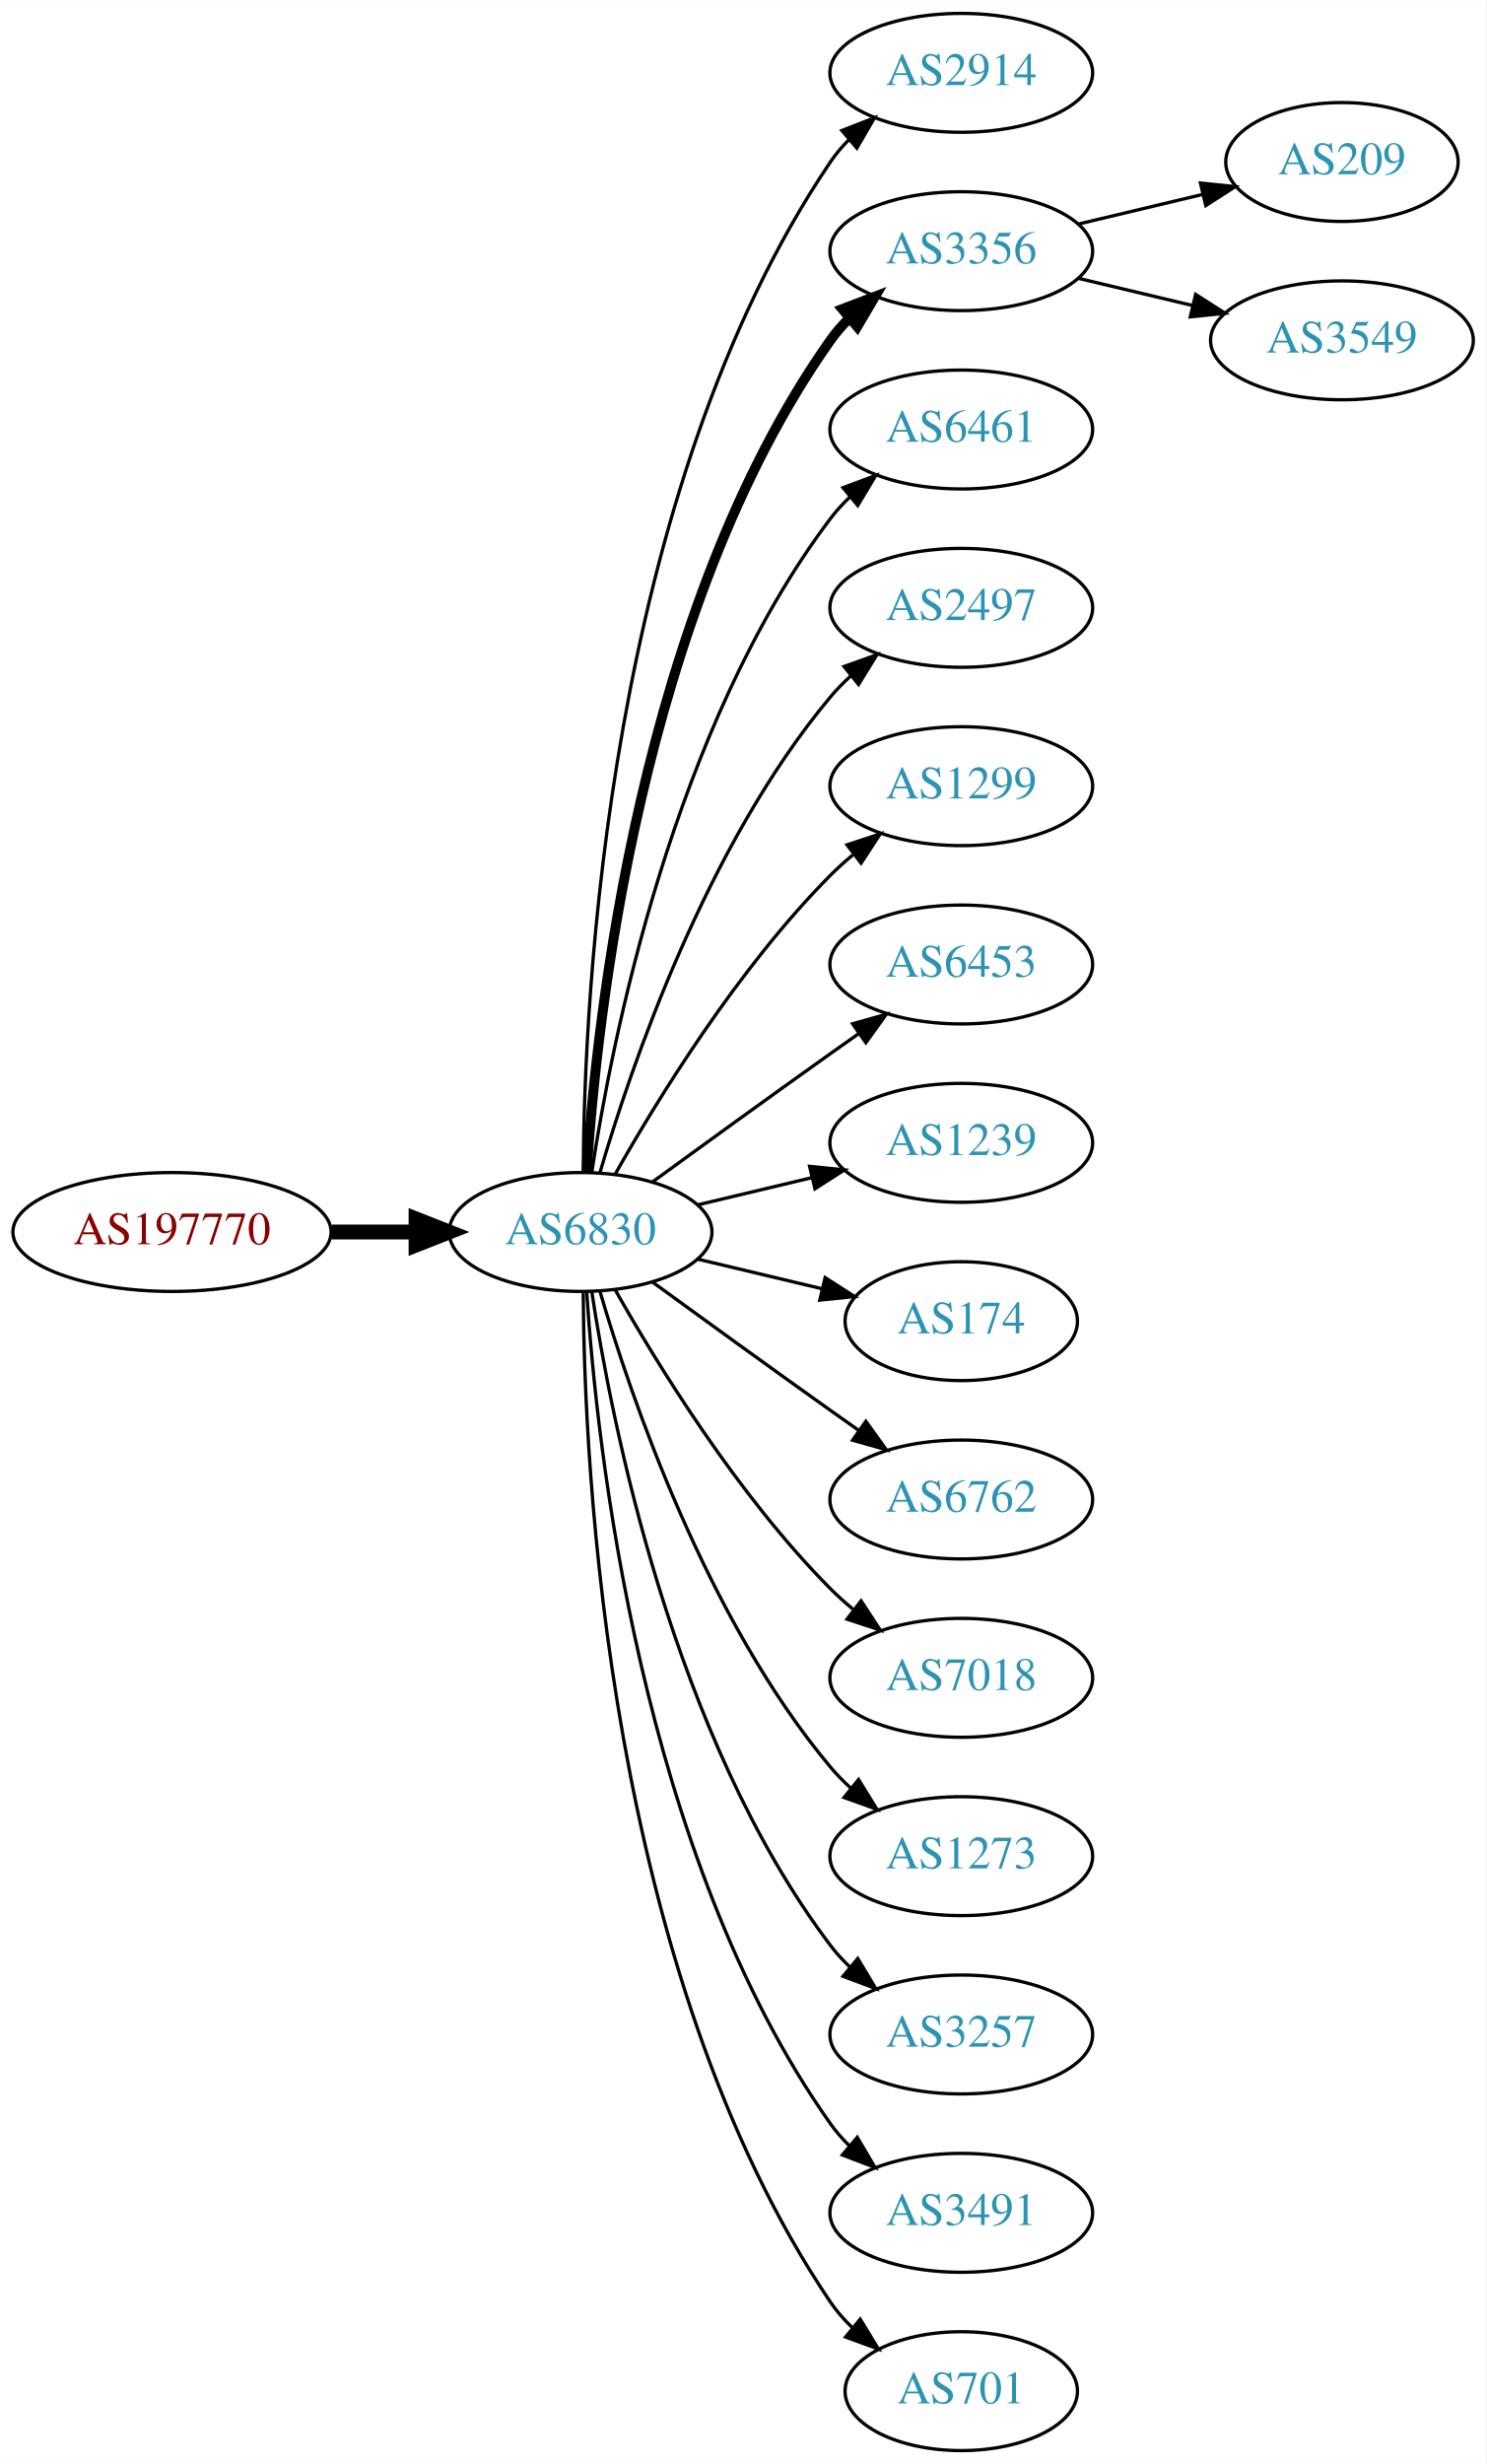
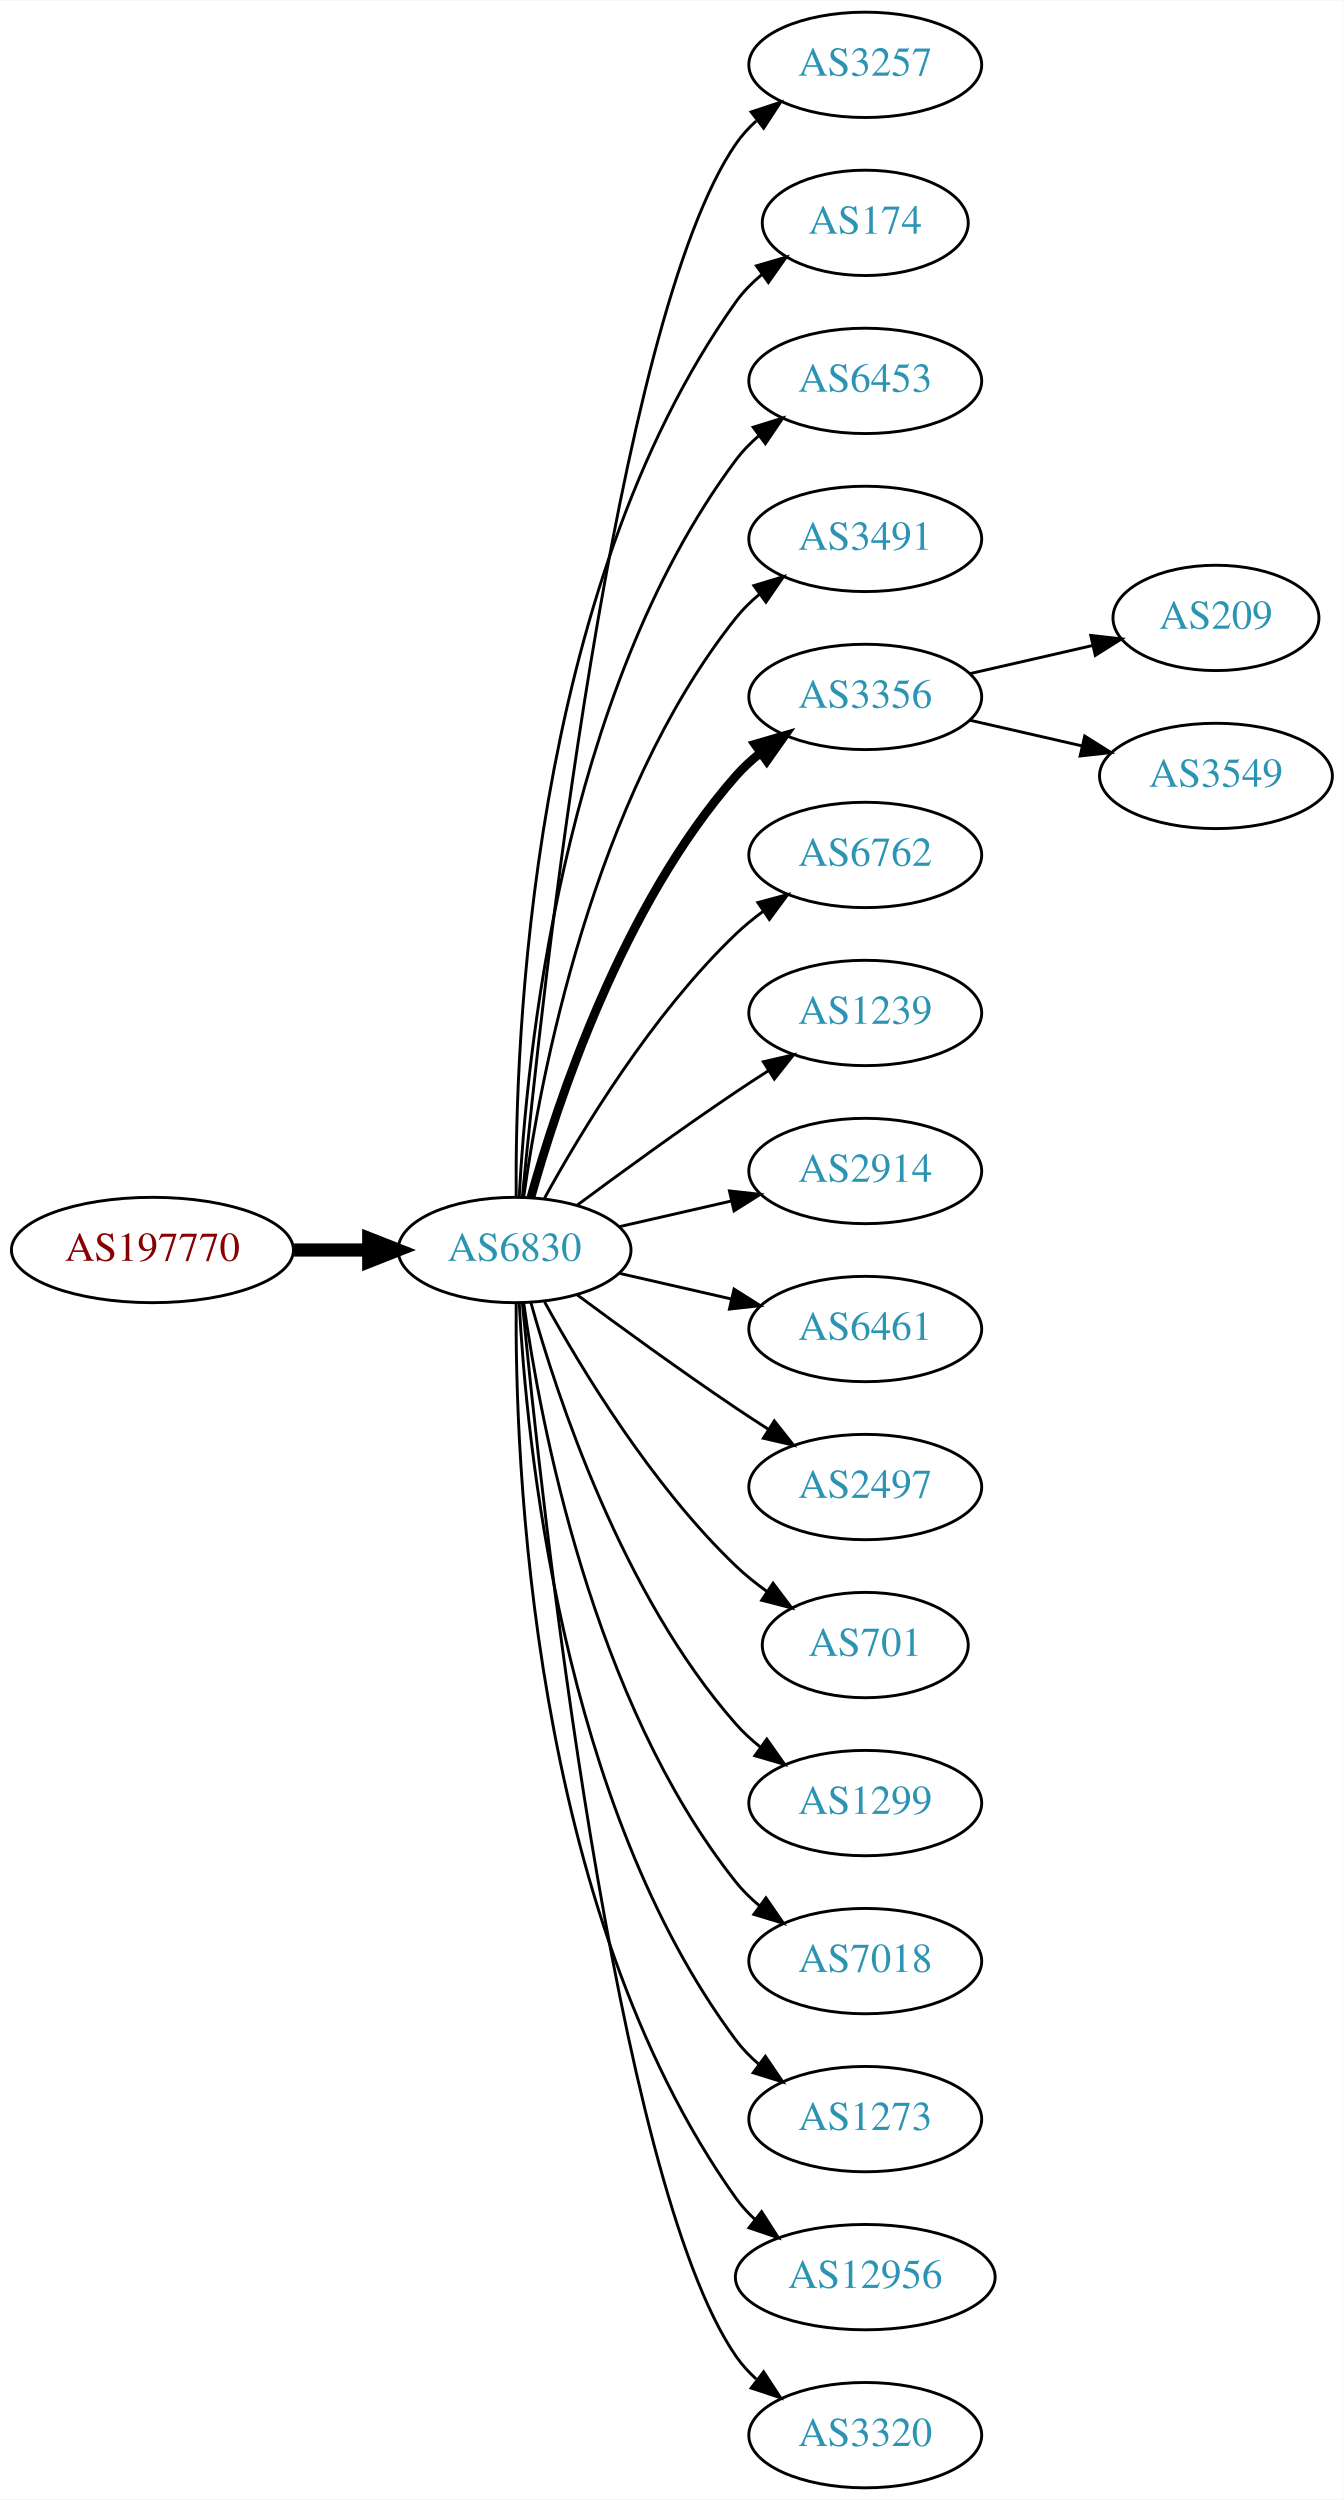
- <svg xmlns="http://www.w3.org/2000/svg" xmlns:xlink="http://www.w3.org/1999/xlink" width="450pt" height="746pt" viewBox="0.00 0.00 450.07 746.00">
-   <g id="graph0" class="graph" transform="scale(1 1) rotate(0) translate(4 742)">
-     <polygon fill="white" stroke="none" points="-4,4 -4,-742 446.07,-742 446.07,4 -4,4" />
+ <svg xmlns="http://www.w3.org/2000/svg" xmlns:xlink="http://www.w3.org/1999/xlink" width="459pt" height="854pt" viewBox="0.00 0.00 459.17 854.00">
+   <g id="graph0" class="graph" transform="scale(1 1) rotate(0) translate(4 850)">
+     <polygon fill="white" stroke="none" points="-4,4 -4,-850 455.17,-850 455.17,4 -4,4" />
    <g id="node1" class="node">
      <g id="a_node1">
        <a xlink:href="/asn/197770" xlink:title="AS197770 ~ Aktiv Online GmbH [AT]">
-           <ellipse fill="#ffffff" stroke="black" cx="48.096" cy="-369" rx="48.192" ry="18" />
-           <text text-anchor="middle" x="48.096" y="-365.3" font-family="Times,serif" font-size="14.00" fill="#880000">AS197770</text>
+           <ellipse fill="#ffffff" stroke="black" cx="48.096" cy="-423" rx="48.192" ry="18" />
+           <text text-anchor="middle" x="48.096" y="-419.3" font-family="Times,serif" font-size="14.00" fill="#880000">AS197770</text>
        </a>
      </g>
    </g>
    <g id="node2" class="node">
      <g id="a_node2">
        <a xlink:href="/asn/6830" xlink:title="AS6830 ~ LGI-UPC [AT]">
-           <ellipse fill="#ffffff" stroke="black" cx="171.838" cy="-369" rx="39.794" ry="18" />
-           <text text-anchor="middle" x="171.838" y="-365.3" font-family="Times,serif" font-size="14.00" fill="#2c94b3">AS6830</text>
+           <ellipse fill="#ffffff" stroke="black" cx="171.838" cy="-423" rx="39.794" ry="18" />
+           <text text-anchor="middle" x="171.838" y="-419.3" font-family="Times,serif" font-size="14.00" fill="#2c94b3">AS6830</text>
        </a>
      </g>
    </g>
    <g id="edge1" class="edge">
-       <path fill="none" stroke="black" stroke-width="4.5" d="M96.513,-369C104.867,-369 113.577,-369 121.969,-369" />
-       <polygon fill="black" stroke="black" stroke-width="4.5" points="122.004,-372.938 132.004,-369 122.004,-365.063 122.004,-372.938" />
+       <path fill="none" stroke="black" stroke-width="4.5" d="M96.513,-423C104.867,-423 113.577,-423 121.969,-423" />
+       <polygon fill="black" stroke="black" stroke-width="4.5" points="122.004,-426.938 132.004,-423 122.004,-419.063 122.004,-426.938" />
    </g>
    <g id="node3" class="node">
      <g id="a_node3">
-         <a xlink:href="/asn/2914" xlink:title="AS2914 ~ NTT America, Inc. [US]">
-           <ellipse fill="#ffffff" stroke="black" cx="287.131" cy="-720" rx="39.794" ry="18" />
-           <text text-anchor="middle" x="287.131" y="-716.3" font-family="Times,serif" font-size="14.00" fill="#2c94b3">AS2914</text>
+         <a xlink:href="/asn/3257" xlink:title="AS3257 ~ GTT [DE]">
+           <ellipse fill="#ffffff" stroke="black" cx="291.681" cy="-828" rx="39.794" ry="18" />
+           <text text-anchor="middle" x="291.681" y="-824.3" font-family="Times,serif" font-size="14.00" fill="#2c94b3">AS3257</text>
        </a>
      </g>
    </g>
    <g id="edge2" class="edge">
-       <path fill="none" stroke="black" d="M172.635,-387.265C172.915,-439.599 179.831,-592.764 247.484,-693 249.116,-695.417 251.041,-697.684 253.148,-699.796" />
-       <polygon fill="black" stroke="black" points="250.966,-702.536 260.842,-706.373 255.515,-697.215 250.966,-702.536" />
+       <path fill="none" stroke="black" d="M174.504,-441.084C180.953,-508.004 206.006,-740.832 247.484,-801 249.442,-803.84 251.806,-806.441 254.406,-808.81" />
+       <polygon fill="black" stroke="black" points="252.69,-811.905 262.75,-815.229 256.958,-806.357 252.69,-811.905" />
    </g>
    <g id="node4" class="node">
      <g id="a_node4">
-         <a xlink:href="/asn/3356" xlink:title="AS3356 ~ Level 3 Parent, LLC [US]">
-           <ellipse fill="#ffffff" stroke="black" cx="287.131" cy="-666" rx="39.794" ry="18" />
-           <text text-anchor="middle" x="287.131" y="-662.3" font-family="Times,serif" font-size="14.00" fill="#2c94b3">AS3356</text>
+         <a xlink:href="/asn/174" xlink:title="AS174 ~ Cogent Communications [US]">
+           <ellipse fill="#ffffff" stroke="black" cx="291.681" cy="-774" rx="35.194" ry="18" />
+           <text text-anchor="middle" x="291.681" y="-770.3" font-family="Times,serif" font-size="14.00" fill="#2c94b3">AS174</text>
        </a>
      </g>
    </g>
    <g id="edge3" class="edge">
-       <path fill="none" stroke="black" stroke-width="3" d="M173.693,-387.185C176.687,-433.425 189.933,-557.589 247.484,-639 249.168,-641.381 251.131,-643.622 253.263,-645.716" />
-       <polygon fill="black" stroke="black" stroke-width="3" points="251.109,-648.478 261.006,-652.259 255.627,-643.132 251.109,-648.478" />
+       <path fill="none" stroke="black" d="M172.387,-441.063C171.967,-493.503 177.121,-648.293 247.484,-747 249.968,-750.484 253.055,-753.615 256.429,-756.402" />
+       <polygon fill="black" stroke="black" points="254.501,-759.326 264.674,-762.287 258.568,-753.629 254.501,-759.326" />
    </g>
    <g id="node5" class="node">
      <g id="a_node5">
-         <a xlink:href="/asn/6461" xlink:title="AS6461 ~ Zayo Bandwidth [US]">
-           <ellipse fill="#ffffff" stroke="black" cx="287.131" cy="-612" rx="39.794" ry="18" />
-           <text text-anchor="middle" x="287.131" y="-608.3" font-family="Times,serif" font-size="14.00" fill="#2c94b3">AS6461</text>
+         <a xlink:href="/asn/6453" xlink:title="AS6453 ~ TATA COMMUNICATIONS (AMERICA) INC [US]">
+           <ellipse fill="#ffffff" stroke="black" cx="291.681" cy="-720" rx="39.794" ry="18" />
+           <text text-anchor="middle" x="291.681" y="-716.3" font-family="Times,serif" font-size="14.00" fill="#2c94b3">AS6453</text>
        </a>
      </g>
    </g>
    <g id="edge4" class="edge">
-       <path fill="none" stroke="black" d="M175.215,-386.986C181.188,-426.422 199.899,-521.995 247.484,-585 249.242,-587.327 251.258,-589.529 253.428,-591.596" />
-       <polygon fill="black" stroke="black" points="251.313,-594.389 261.241,-598.088 255.787,-589.005 251.313,-594.389" />
+       <path fill="none" stroke="black" d="M173.43,-441.023C175.806,-487.412 187.724,-612.893 247.484,-693 249.732,-696.013 252.424,-698.769 255.35,-701.272" />
+       <polygon fill="black" stroke="black" points="253.381,-704.169 263.502,-707.303 257.545,-698.542 253.381,-704.169" />
    </g>
    <g id="node6" class="node">
      <g id="a_node6">
-         <a xlink:href="/asn/2497" xlink:title="AS2497 ~ Internet Initiative Japan Inc. [JP]">
-           <ellipse fill="#ffffff" stroke="black" cx="287.131" cy="-558" rx="39.794" ry="18" />
-           <text text-anchor="middle" x="287.131" y="-554.3" font-family="Times,serif" font-size="14.00" fill="#2c94b3">AS2497</text>
+         <a xlink:href="/asn/3491" xlink:title="AS3491 ~ PCCW Global, Inc. [US]">
+           <ellipse fill="#ffffff" stroke="black" cx="291.681" cy="-666" rx="39.794" ry="18" />
+           <text text-anchor="middle" x="291.681" y="-662.3" font-family="Times,serif" font-size="14.00" fill="#2c94b3">AS3491</text>
        </a>
      </g>
    </g>
    <g id="edge5" class="edge">
-       <path fill="none" stroke="black" d="M177.712,-387.002C187.026,-418.844 209.843,-485.981 247.484,-531 249.355,-533.237 251.453,-535.374 253.679,-537.396" />
-       <polygon fill="black" stroke="black" points="251.623,-540.234 261.598,-543.804 256.026,-534.793 251.623,-540.234" />
+       <path fill="none" stroke="black" d="M174.977,-441.17C180.477,-480.974 198.303,-577.233 247.484,-639 249.826,-641.94 252.58,-644.649 255.546,-647.121" />
+       <polygon fill="black" stroke="black" points="253.611,-650.042 263.752,-653.11 257.738,-644.388 253.611,-650.042" />
    </g>
    <g id="node7" class="node">
      <g id="a_node7">
-         <a xlink:href="/asn/1299" xlink:title="AS1299 ~ Telia Carrier [EU]">
-           <ellipse fill="#ffffff" stroke="black" cx="287.131" cy="-504" rx="39.794" ry="18" />
-           <text text-anchor="middle" x="287.131" y="-500.3" font-family="Times,serif" font-size="14.00" fill="#2c94b3">AS1299</text>
+         <a xlink:href="/asn/3356" xlink:title="AS3356 ~ Level 3 Parent, LLC [US]">
+           <ellipse fill="#ffffff" stroke="black" cx="291.681" cy="-612" rx="39.794" ry="18" />
+           <text text-anchor="middle" x="291.681" y="-608.3" font-family="Times,serif" font-size="14.00" fill="#2c94b3">AS3356</text>
        </a>
      </g>
    </g>
    <g id="edge6" class="edge">
-       <path fill="none" stroke="black" d="M182.298,-386.49C195.08,-409.096 219.512,-448.886 247.484,-477 249.595,-479.121 251.891,-481.188 254.277,-483.171" />
-       <polygon fill="black" stroke="black" points="252.529,-486.242 262.592,-489.556 256.792,-480.69 252.529,-486.242" />
+       <path fill="none" stroke="black" stroke-width="3" d="M177.411,-440.946C186.317,-472.995 208.601,-540.842 247.484,-585 249.968,-587.821 252.818,-590.449 255.844,-592.871" />
+       <polygon fill="black" stroke="black" stroke-width="3" points="253.961,-595.828 264.133,-598.791 258.029,-590.131 253.961,-595.828" />
    </g>
    <g id="node8" class="node">
      <g id="a_node8">
-         <a xlink:href="/asn/6453" xlink:title="AS6453 ~ TATA COMMUNICATIONS (AMERICA) INC [US]">
-           <ellipse fill="#ffffff" stroke="black" cx="287.131" cy="-450" rx="39.794" ry="18" />
-           <text text-anchor="middle" x="287.131" y="-446.3" font-family="Times,serif" font-size="14.00" fill="#2c94b3">AS6453</text>
+         <a xlink:href="/asn/6762" xlink:title="AS6762 ~ TELECOM ITALIA SPARKLE S.p.A. [IT]">
+           <ellipse fill="#ffffff" stroke="black" cx="291.681" cy="-558" rx="39.794" ry="18" />
+           <text text-anchor="middle" x="291.681" y="-554.3" font-family="Times,serif" font-size="14.00" fill="#2c94b3">AS6762</text>
        </a>
      </g>
    </g>
    <g id="edge7" class="edge">
-       <path fill="none" stroke="black" d="M193.686,-384.222C208.62,-395.091 229.234,-410.025 247.484,-423 250.305,-425.005 253.248,-427.085 256.196,-429.159" />
-       <polygon fill="black" stroke="black" points="254.223,-432.05 264.421,-434.926 258.242,-426.319 254.223,-432.05" />
+       <path fill="none" stroke="black" d="M182.079,-440.713C194.625,-463.561 218.802,-503.611 247.484,-531 250.353,-533.739 253.542,-536.347 256.851,-538.785" />
+       <polygon fill="black" stroke="black" points="254.974,-541.742 265.21,-544.477 258.914,-535.956 254.974,-541.742" />
    </g>
    <g id="node9" class="node">
      <g id="a_node9">
        <a xlink:href="/asn/1239" xlink:title="AS1239 ~ Sprint [US]">
-           <ellipse fill="#ffffff" stroke="black" cx="287.131" cy="-396" rx="39.794" ry="18" />
-           <text text-anchor="middle" x="287.131" y="-392.3" font-family="Times,serif" font-size="14.00" fill="#2c94b3">AS1239</text>
+           <ellipse fill="#ffffff" stroke="black" cx="291.681" cy="-504" rx="39.794" ry="18" />
+           <text text-anchor="middle" x="291.681" y="-500.3" font-family="Times,serif" font-size="14.00" fill="#2c94b3">AS1239</text>
        </a>
      </g>
    </g>
    <g id="edge8" class="edge">
-       <path fill="none" stroke="black" d="M207.445,-377.248C218.316,-379.838 230.471,-382.735 241.913,-385.462" />
-       <polygon fill="black" stroke="black" points="241.197,-388.889 251.736,-387.803 242.819,-382.08 241.197,-388.889" />
+       <path fill="none" stroke="black" d="M193.168,-438.277C208.031,-449.304 228.775,-464.407 247.484,-477 251.033,-479.389 254.784,-481.839 258.532,-484.242" />
+       <polygon fill="black" stroke="black" points="256.858,-487.325 267.181,-489.712 260.6,-481.409 256.858,-487.325" />
    </g>
    <g id="node10" class="node">
      <g id="a_node10">
-         <a xlink:href="/asn/174" xlink:title="AS174 ~ Cogent Communications [US]">
-           <ellipse fill="#ffffff" stroke="black" cx="287.131" cy="-342" rx="35.194" ry="18" />
-           <text text-anchor="middle" x="287.131" y="-338.3" font-family="Times,serif" font-size="14.00" fill="#2c94b3">AS174</text>
+         <a xlink:href="/asn/2914" xlink:title="AS2914 ~ NTT America, Inc. [US]">
+           <ellipse fill="#ffffff" stroke="black" cx="291.681" cy="-450" rx="39.794" ry="18" />
+           <text text-anchor="middle" x="291.681" y="-446.3" font-family="Times,serif" font-size="14.00" fill="#2c94b3">AS2914</text>
        </a>
      </g>
    </g>
    <g id="edge9" class="edge">
-       <path fill="none" stroke="black" d="M207.445,-360.752C219.24,-357.942 232.544,-354.771 244.812,-351.847" />
-       <polygon fill="black" stroke="black" points="245.901,-355.186 254.817,-349.463 244.278,-348.376 245.901,-355.186" />
+       <path fill="none" stroke="black" d="M207.557,-430.955C219.557,-433.704 233.178,-436.825 245.871,-439.733" />
+       <polygon fill="black" stroke="black" points="245.273,-443.187 255.802,-442.009 246.836,-436.364 245.273,-443.187" />
    </g>
    <g id="node11" class="node">
      <g id="a_node11">
-         <a xlink:href="/asn/6762" xlink:title="AS6762 ~ TELECOM ITALIA SPARKLE S.p.A. [IT]">
-           <ellipse fill="#ffffff" stroke="black" cx="287.131" cy="-288" rx="39.794" ry="18" />
-           <text text-anchor="middle" x="287.131" y="-284.3" font-family="Times,serif" font-size="14.00" fill="#2c94b3">AS6762</text>
+         <a xlink:href="/asn/6461" xlink:title="AS6461 ~ Zayo Bandwidth [US]">
+           <ellipse fill="#ffffff" stroke="black" cx="291.681" cy="-396" rx="39.794" ry="18" />
+           <text text-anchor="middle" x="291.681" y="-392.3" font-family="Times,serif" font-size="14.00" fill="#2c94b3">AS6461</text>
        </a>
      </g>
    </g>
    <g id="edge10" class="edge">
-       <path fill="none" stroke="black" d="M193.686,-353.778C208.62,-342.909 229.234,-327.975 247.484,-315 250.305,-312.995 253.248,-310.915 256.196,-308.841" />
-       <polygon fill="black" stroke="black" points="258.242,-311.681 264.421,-303.074 254.223,-305.95 258.242,-311.681" />
+       <path fill="none" stroke="black" d="M207.557,-415.045C219.557,-412.296 233.178,-409.175 245.871,-406.267" />
+       <polygon fill="black" stroke="black" points="246.836,-409.636 255.802,-403.991 245.273,-402.813 246.836,-409.636" />
    </g>
    <g id="node12" class="node">
      <g id="a_node12">
-         <a xlink:href="/asn/7018" xlink:title="AS7018 ~ AT&amp;T Services, Inc. [US]">
-           <ellipse fill="#ffffff" stroke="black" cx="287.131" cy="-234" rx="39.794" ry="18" />
-           <text text-anchor="middle" x="287.131" y="-230.3" font-family="Times,serif" font-size="14.00" fill="#2c94b3">AS7018</text>
+         <a xlink:href="/asn/2497" xlink:title="AS2497 ~ Internet Initiative Japan Inc. [JP]">
+           <ellipse fill="#ffffff" stroke="black" cx="291.681" cy="-342" rx="39.794" ry="18" />
+           <text text-anchor="middle" x="291.681" y="-338.3" font-family="Times,serif" font-size="14.00" fill="#2c94b3">AS2497</text>
        </a>
      </g>
    </g>
    <g id="edge11" class="edge">
-       <path fill="none" stroke="black" d="M182.298,-351.51C195.08,-328.904 219.512,-289.114 247.484,-261 249.595,-258.879 251.891,-256.812 254.277,-254.829" />
-       <polygon fill="black" stroke="black" points="256.792,-257.31 262.592,-248.444 252.529,-251.758 256.792,-257.31" />
+       <path fill="none" stroke="black" d="M193.168,-407.723C208.031,-396.696 228.775,-381.593 247.484,-369 251.033,-366.611 254.784,-364.161 258.532,-361.758" />
+       <polygon fill="black" stroke="black" points="260.6,-364.591 267.181,-356.288 256.858,-358.675 260.6,-364.591" />
    </g>
    <g id="node13" class="node">
      <g id="a_node13">
-         <a xlink:href="/asn/1273" xlink:title="AS1273 ~ Vodafone Group PLC [EU]">
-           <ellipse fill="#ffffff" stroke="black" cx="287.131" cy="-180" rx="39.794" ry="18" />
-           <text text-anchor="middle" x="287.131" y="-176.3" font-family="Times,serif" font-size="14.00" fill="#2c94b3">AS1273</text>
+         <a xlink:href="/asn/701" xlink:title="AS701 ~ UUNET [US]">
+           <ellipse fill="#ffffff" stroke="black" cx="291.681" cy="-288" rx="35.194" ry="18" />
+           <text text-anchor="middle" x="291.681" y="-284.3" font-family="Times,serif" font-size="14.00" fill="#2c94b3">AS701</text>
        </a>
      </g>
    </g>
    <g id="edge12" class="edge">
-       <path fill="none" stroke="black" d="M177.712,-350.998C187.026,-319.156 209.843,-252.019 247.484,-207 249.355,-204.763 251.453,-202.626 253.679,-200.604" />
-       <polygon fill="black" stroke="black" points="256.026,-203.207 261.598,-194.196 251.623,-197.766 256.026,-203.207" />
+       <path fill="none" stroke="black" d="M182.079,-405.287C194.625,-382.439 218.802,-342.389 247.484,-315 250.738,-311.893 254.405,-308.954 258.192,-306.24" />
+       <polygon fill="black" stroke="black" points="260.169,-309.128 266.56,-300.678 256.294,-303.299 260.169,-309.128" />
    </g>
    <g id="node14" class="node">
      <g id="a_node14">
-         <a xlink:href="/asn/3257" xlink:title="AS3257 ~ GTT [DE]">
-           <ellipse fill="#ffffff" stroke="black" cx="287.131" cy="-126" rx="39.794" ry="18" />
-           <text text-anchor="middle" x="287.131" y="-122.3" font-family="Times,serif" font-size="14.00" fill="#2c94b3">AS3257</text>
+         <a xlink:href="/asn/1299" xlink:title="AS1299 ~ Telia Carrier [EU]">
+           <ellipse fill="#ffffff" stroke="black" cx="291.681" cy="-234" rx="39.794" ry="18" />
+           <text text-anchor="middle" x="291.681" y="-230.3" font-family="Times,serif" font-size="14.00" fill="#2c94b3">AS1299</text>
        </a>
      </g>
    </g>
    <g id="edge13" class="edge">
-       <path fill="none" stroke="black" d="M175.215,-351.014C181.188,-311.578 199.899,-216.005 247.484,-153 249.242,-150.673 251.258,-148.471 253.428,-146.404" />
-       <polygon fill="black" stroke="black" points="255.787,-148.995 261.241,-139.912 251.313,-143.611 255.787,-148.995" />
+       <path fill="none" stroke="black" d="M177.411,-405.054C186.317,-373.005 208.601,-305.158 247.484,-261 249.968,-258.179 252.818,-255.551 255.844,-253.129" />
+       <polygon fill="black" stroke="black" points="258.029,-255.869 264.133,-247.209 253.961,-250.172 258.029,-255.869" />
    </g>
    <g id="node15" class="node">
      <g id="a_node15">
-         <a xlink:href="/asn/3491" xlink:title="AS3491 ~ PCCW Global, Inc. [US]">
-           <ellipse fill="#ffffff" stroke="black" cx="287.131" cy="-72" rx="39.794" ry="18" />
-           <text text-anchor="middle" x="287.131" y="-68.3" font-family="Times,serif" font-size="14.00" fill="#2c94b3">AS3491</text>
+         <a xlink:href="/asn/7018" xlink:title="AS7018 ~ AT&amp;T Services, Inc. [US]">
+           <ellipse fill="#ffffff" stroke="black" cx="291.681" cy="-180" rx="39.794" ry="18" />
+           <text text-anchor="middle" x="291.681" y="-176.3" font-family="Times,serif" font-size="14.00" fill="#2c94b3">AS7018</text>
        </a>
      </g>
    </g>
    <g id="edge14" class="edge">
-       <path fill="none" stroke="black" d="M173.693,-350.815C176.687,-304.575 189.933,-180.411 247.484,-99 249.168,-96.619 251.131,-94.378 253.263,-92.284" />
-       <polygon fill="black" stroke="black" points="255.627,-94.868 261.006,-85.74 251.109,-89.522 255.627,-94.868" />
+       <path fill="none" stroke="black" d="M174.977,-404.83C180.477,-365.026 198.303,-268.767 247.484,-207 249.826,-204.06 252.58,-201.351 255.546,-198.879" />
+       <polygon fill="black" stroke="black" points="257.738,-201.612 263.752,-192.89 253.611,-195.958 257.738,-201.612" />
    </g>
    <g id="node16" class="node">
      <g id="a_node16">
-         <a xlink:href="/asn/701" xlink:title="AS701 ~ UUNET [US]">
-           <ellipse fill="#ffffff" stroke="black" cx="287.131" cy="-18" rx="35.194" ry="18" />
-           <text text-anchor="middle" x="287.131" y="-14.3" font-family="Times,serif" font-size="14.00" fill="#2c94b3">AS701</text>
+         <a xlink:href="/asn/1273" xlink:title="AS1273 ~ Vodafone Group PLC [EU]">
+           <ellipse fill="#ffffff" stroke="black" cx="291.681" cy="-126" rx="39.794" ry="18" />
+           <text text-anchor="middle" x="291.681" y="-122.3" font-family="Times,serif" font-size="14.00" fill="#2c94b3">AS1273</text>
        </a>
      </g>
    </g>
    <g id="edge15" class="edge">
-       <path fill="none" stroke="black" d="M172.635,-350.735C172.915,-298.401 179.831,-145.236 247.484,-45 249.362,-42.218 251.629,-39.636 254.113,-37.259" />
-       <polygon fill="black" stroke="black" points="256.531,-39.802 262.043,-30.754 252.092,-34.39 256.531,-39.802" />
+       <path fill="none" stroke="black" d="M173.43,-404.977C175.806,-358.588 187.724,-233.107 247.484,-153 249.732,-149.987 252.424,-147.231 255.35,-144.728" />
+       <polygon fill="black" stroke="black" points="257.545,-147.458 263.502,-138.697 253.381,-141.831 257.545,-147.458" />
    </g>
    <g id="node17" class="node">
      <g id="a_node17">
-         <a xlink:href="/asn/209" xlink:title="AS209 ~ CenturyLink Communications, LLC [US]">
-           <ellipse fill="#ffffff" stroke="black" cx="402.424" cy="-693" rx="35.194" ry="18" />
-           <text text-anchor="middle" x="402.424" y="-689.3" font-family="Times,serif" font-size="14.00" fill="#2c94b3">AS209</text>
+         <a xlink:href="/asn/12956" xlink:title="AS12956 ~ TELXIUS [ES]">
+           <ellipse fill="#ffffff" stroke="black" cx="291.681" cy="-72" rx="44.393" ry="18" />
+           <text text-anchor="middle" x="291.681" y="-68.3" font-family="Times,serif" font-size="14.00" fill="#2c94b3">AS12956</text>
        </a>
      </g>
    </g>
    <g id="edge16" class="edge">
-       <path fill="none" stroke="black" d="M322.738,-674.248C334.533,-677.058 347.837,-680.229 360.105,-683.153" />
-       <polygon fill="black" stroke="black" points="359.571,-686.624 370.11,-685.537 361.194,-679.814 359.571,-686.624" />
+       <path fill="none" stroke="black" d="M172.387,-404.937C171.967,-352.497 177.121,-197.707 247.484,-99 249.384,-96.335 251.637,-93.877 254.101,-91.621" />
+       <polygon fill="black" stroke="black" points="256.264,-94.373 261.986,-85.456 251.952,-88.858 256.264,-94.373" />
    </g>
    <g id="node18" class="node">
      <g id="a_node18">
+         <a xlink:href="/asn/3320" xlink:title="AS3320 ~ DTAG [DE]">
+           <ellipse fill="#ffffff" stroke="black" cx="291.681" cy="-18" rx="39.794" ry="18" />
+           <text text-anchor="middle" x="291.681" y="-14.3" font-family="Times,serif" font-size="14.00" fill="#2c94b3">AS3320</text>
+         </a>
+       </g>
+     </g>
+     <g id="edge17" class="edge">
+       <path fill="none" stroke="black" d="M174.504,-404.916C180.953,-337.996 206.006,-105.168 247.484,-45 249.442,-42.16 251.806,-39.559 254.406,-37.19" />
+       <polygon fill="black" stroke="black" points="256.958,-39.642 262.75,-30.771 252.69,-34.095 256.958,-39.642" />
+     </g>
+     <g id="node19" class="node">
+       <g id="a_node19">
+         <a xlink:href="/asn/209" xlink:title="AS209 ~ CenturyLink Communications, LLC [US]">
+           <ellipse fill="#ffffff" stroke="black" cx="411.523" cy="-639" rx="35.194" ry="18" />
+           <text text-anchor="middle" x="411.523" y="-635.3" font-family="Times,serif" font-size="14.00" fill="#2c94b3">AS209</text>
+         </a>
+       </g>
+     </g>
+     <g id="edge18" class="edge">
+       <path fill="none" stroke="black" d="M327.4,-619.955C340.492,-622.955 355.514,-626.396 369.155,-629.522" />
+       <polygon fill="black" stroke="black" points="368.733,-633.016 379.262,-631.838 370.297,-626.193 368.733,-633.016" />
+     </g>
+     <g id="node20" class="node">
+       <g id="a_node20">
        <a xlink:href="/asn/3549" xlink:title="AS3549 ~ Level 3 Parent, LLC [US]">
-           <ellipse fill="#ffffff" stroke="black" cx="402.424" cy="-639" rx="39.794" ry="18" />
-           <text text-anchor="middle" x="402.424" y="-635.3" font-family="Times,serif" font-size="14.00" fill="#2c94b3">AS3549</text>
-         </a>
-       </g>
-     </g>
-     <g id="edge17" class="edge">
-       <path fill="none" stroke="black" d="M322.738,-657.752C333.609,-655.162 345.764,-652.265 357.206,-649.538" />
-       <polygon fill="black" stroke="black" points="358.112,-652.92 367.029,-647.197 356.49,-646.111 358.112,-652.92" />
+           <ellipse fill="#ffffff" stroke="black" cx="411.523" cy="-585" rx="39.794" ry="18" />
+           <text text-anchor="middle" x="411.523" y="-581.3" font-family="Times,serif" font-size="14.00" fill="#2c94b3">AS3549</text>
+         </a>
+       </g>
+     </g>
+     <g id="edge19" class="edge">
+       <path fill="none" stroke="black" d="M327.4,-604.045C339.4,-601.296 353.021,-598.175 365.713,-595.267" />
+       <polygon fill="black" stroke="black" points="366.679,-598.636 375.645,-592.991 365.116,-591.813 366.679,-598.636" />
    </g>
  </g>
</svg>
